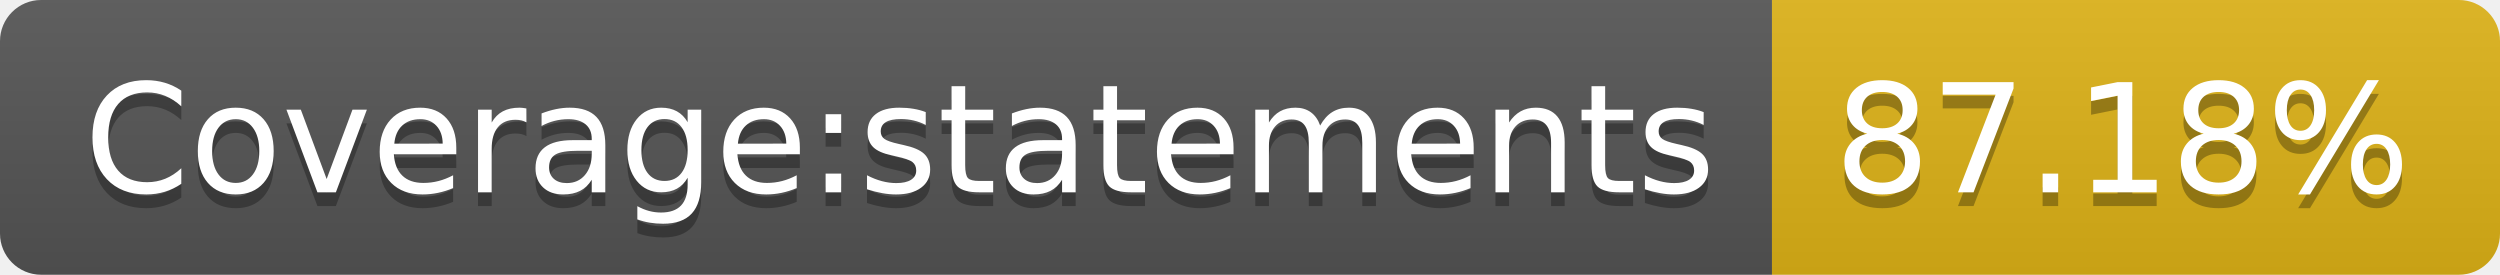
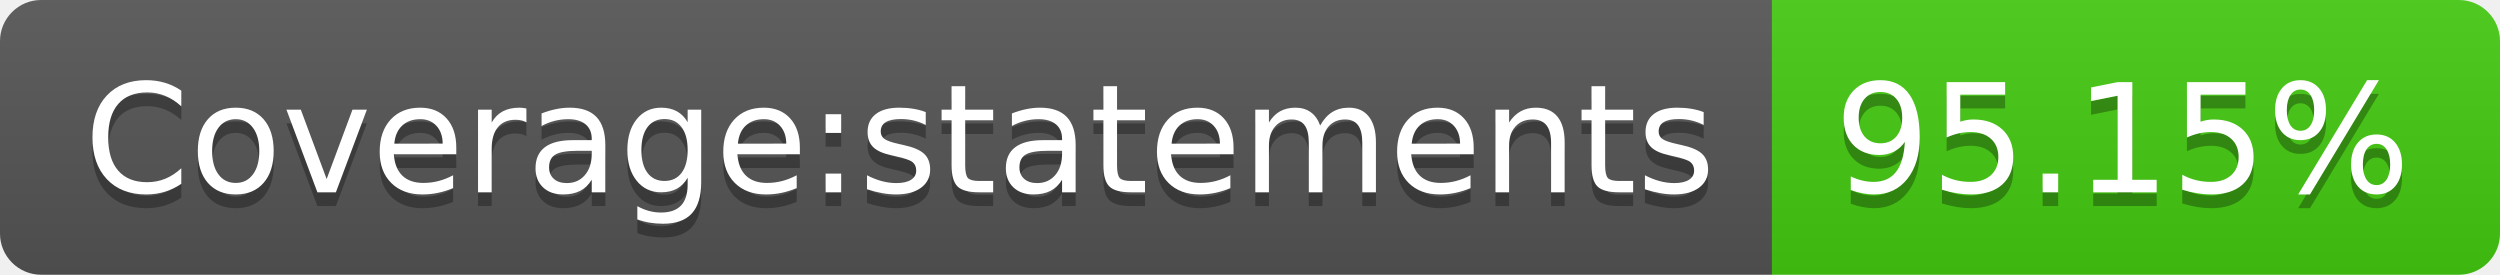
- <svg xmlns="http://www.w3.org/2000/svg" width="182" height="20" role="img" aria-label="Coverage:statements: 87.18%">
+ <svg xmlns="http://www.w3.org/2000/svg" width="182" height="20" role="img" aria-label="Coverage:statements: 95.15%">
  <linearGradient id="s" x2="0" y2="100%">
    <stop offset="0" stop-color="#bbb" stop-opacity=".1" />
    <stop offset="1" stop-opacity=".1" />
  </linearGradient>
  <clipPath id="r">
    <rect width="182" height="20" rx="3" fill="#fff" />
  </clipPath>
  <g clip-path="url(#r)">
    <rect width="129" height="20" fill="#555" />
-     <rect x="129" width="53" height="20" fill="#dfb317" />
+     <rect x="129" width="53" height="20" fill="#4c1" />
    <rect width="182" height="20" fill="url(#s)" />
  </g>
  <g fill="#fff" text-anchor="middle" font-family="Verdana,Geneva,DejaVu Sans,sans-serif" text-rendering="geometricPrecision" font-size="110">
    <text aria-hidden="true" x="655" y="150" fill="#010101" fill-opacity=".3" transform="scale(.1)" textLength="1190">Coverage:statements</text>
    <text x="655" y="140" transform="scale(.1)" fill="#fff" textLength="1190">Coverage:statements</text>
-     <text aria-hidden="true" x="1545" y="150" fill="#010101" fill-opacity=".3" transform="scale(.1)" textLength="430">87.18%</text>
-     <text x="1545" y="140" transform="scale(.1)" fill="#fff" textLength="430">87.18%</text>
+     <text aria-hidden="true" x="1545" y="150" fill="#010101" fill-opacity=".3" transform="scale(.1)" textLength="430">95.15%</text>
+     <text x="1545" y="140" transform="scale(.1)" fill="#fff" textLength="430">95.15%</text>
  </g>
</svg>
